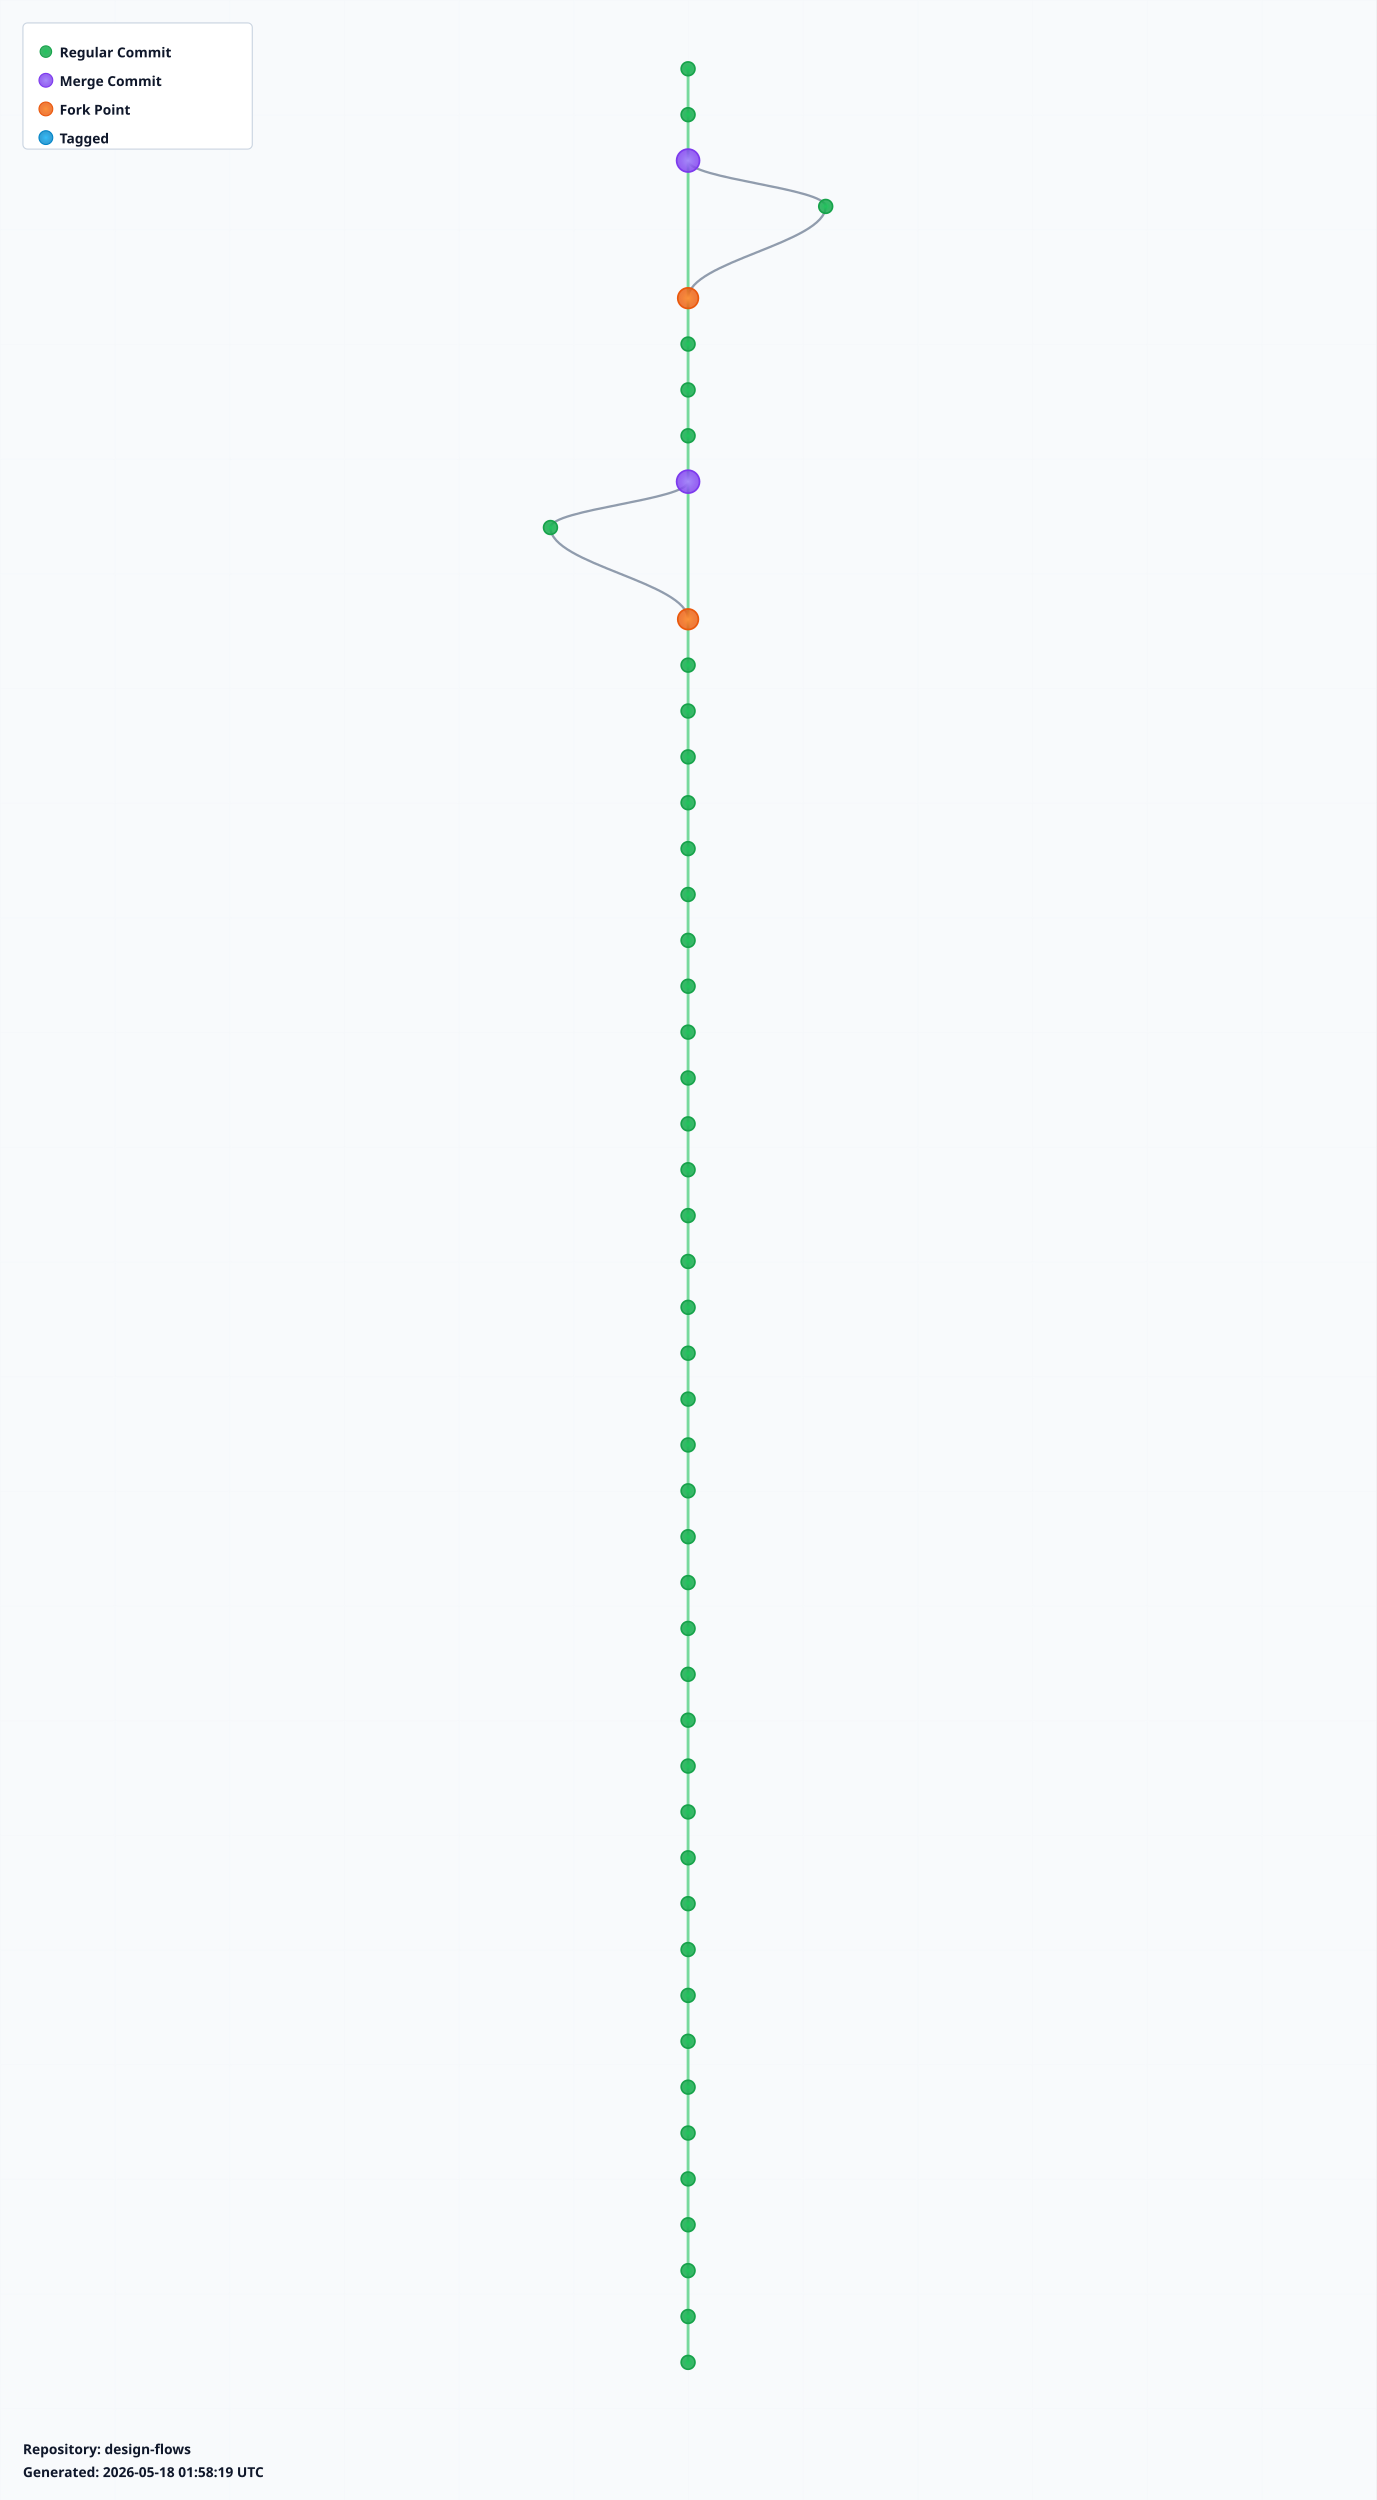
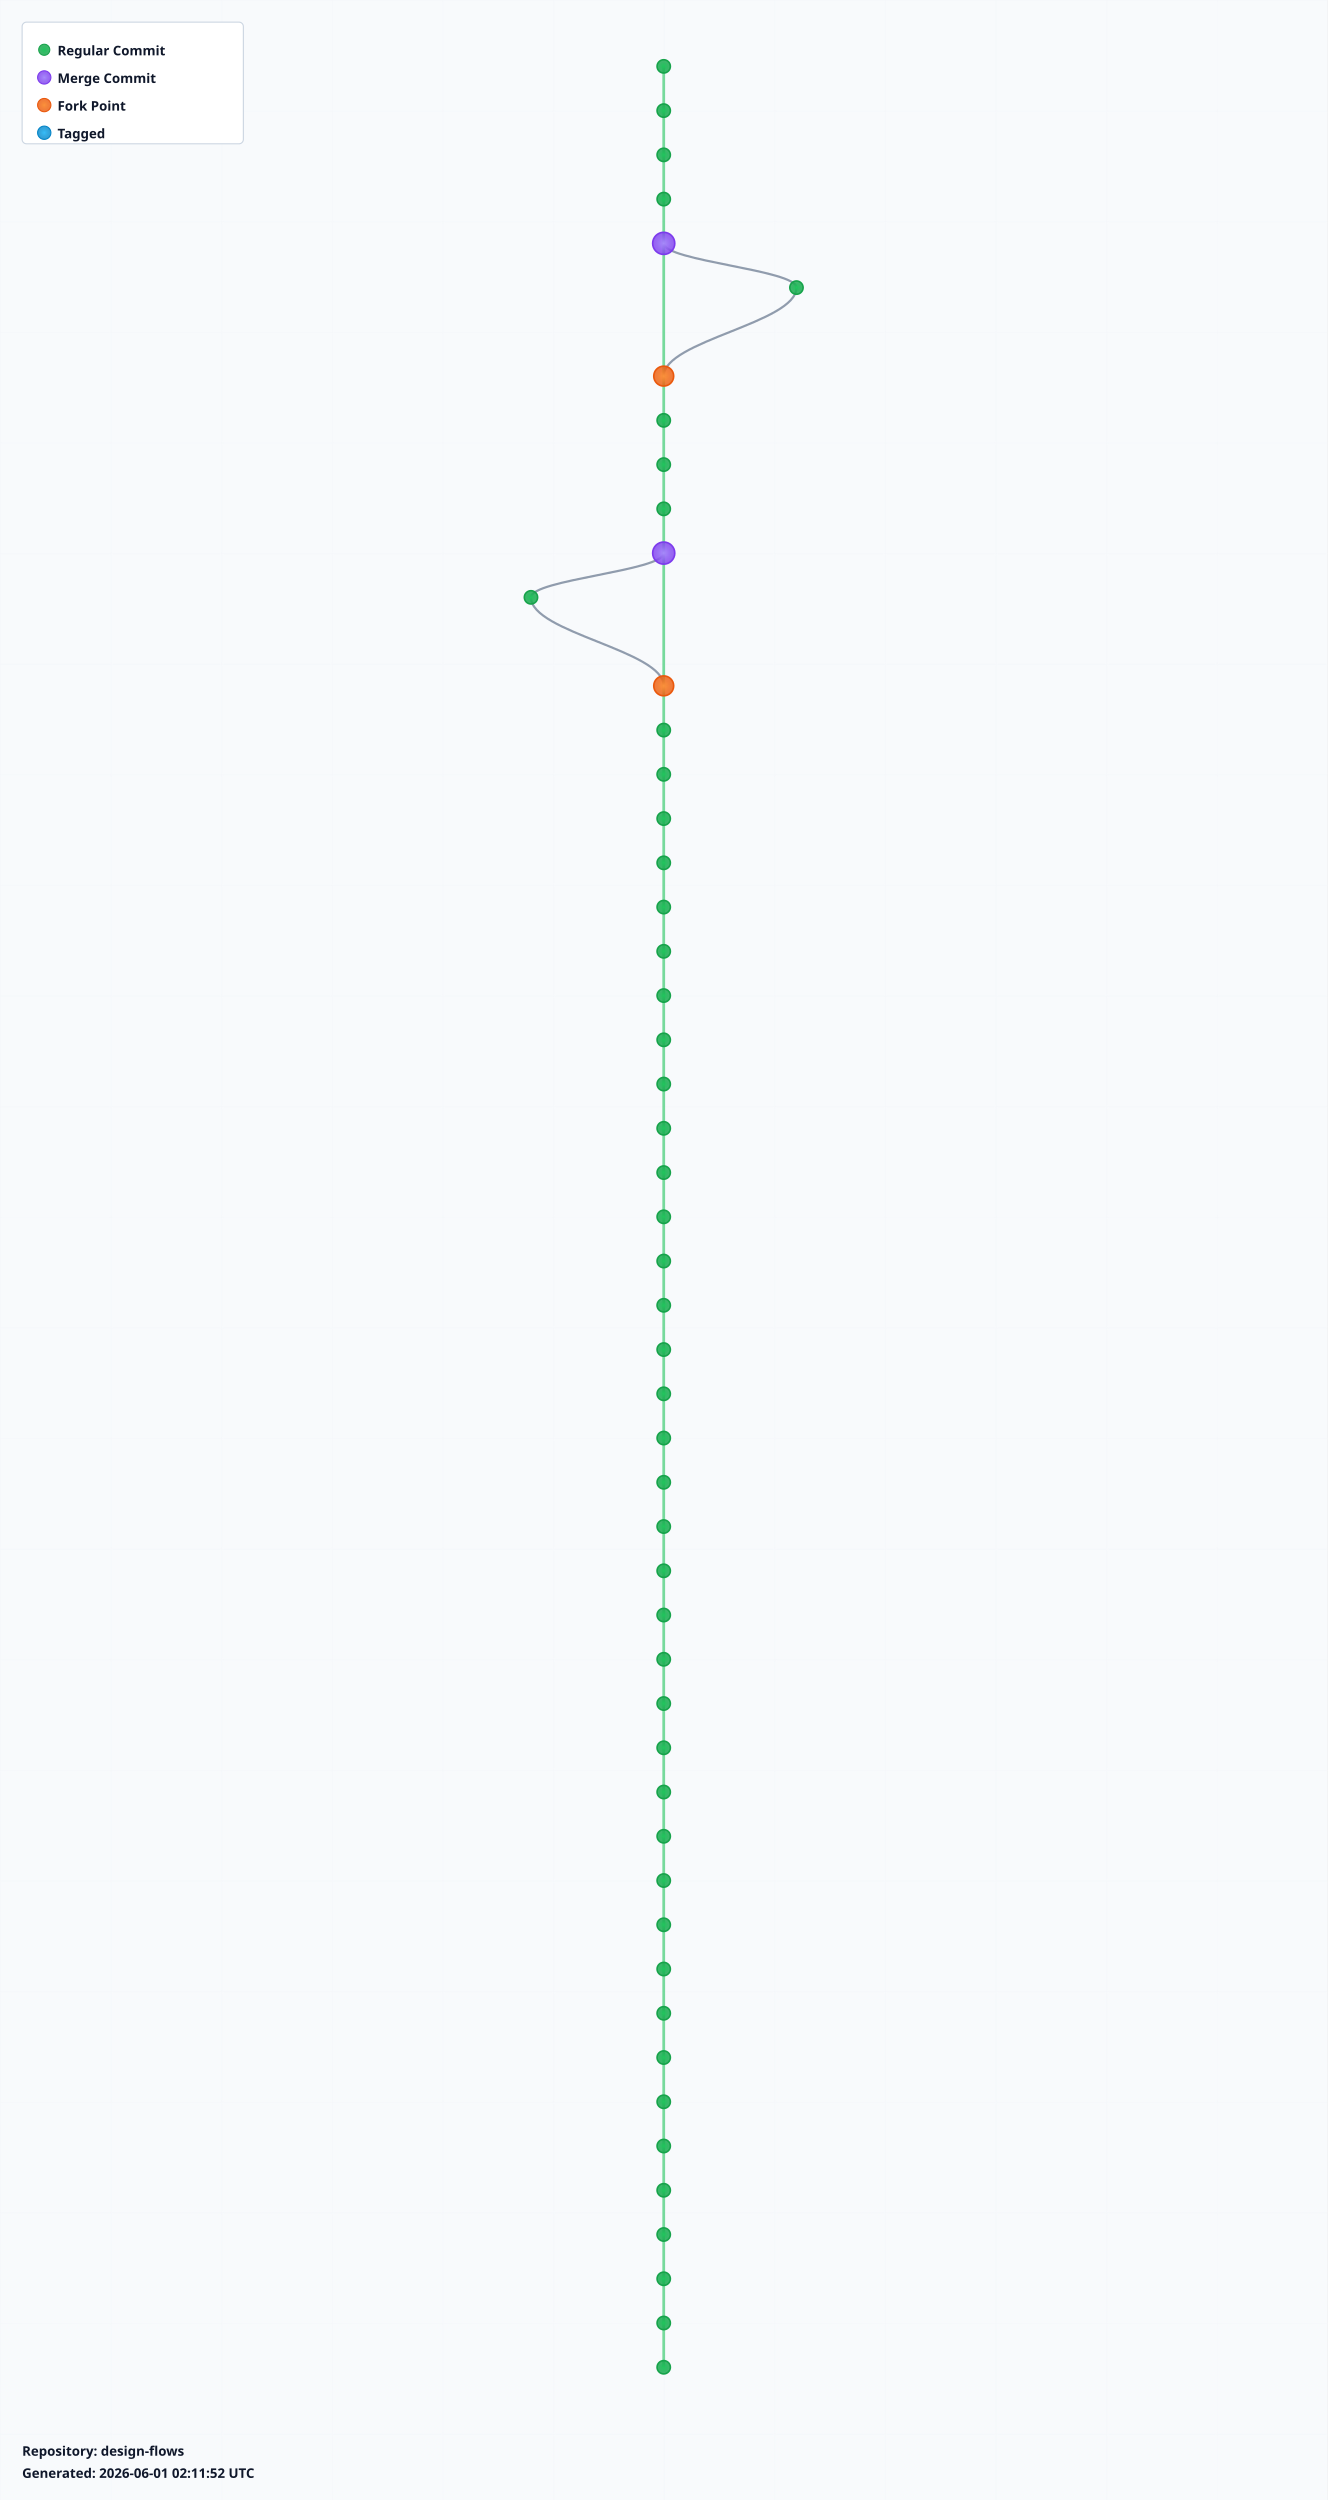
- <svg xmlns="http://www.w3.org/2000/svg" width="1200" height="2180" viewBox="0 0 1200 2180">
+ <svg xmlns="http://www.w3.org/2000/svg" width="1200" height="2260" viewBox="0 0 1200 2260">
  <defs>
    <radialGradient id="leafGradient">
      <stop offset="0%" style="stop-color:#22c55e;stop-opacity:1" />
      <stop offset="100%" style="stop-color:#16a34a;stop-opacity:0.8" />
    </radialGradient>
    <radialGradient id="mergeGradient">
      <stop offset="0%" style="stop-color:#a78bfa;stop-opacity:1" />
      <stop offset="100%" style="stop-color:#7c3aed;stop-opacity:0.8" />
    </radialGradient>
    <radialGradient id="forkGradient">
      <stop offset="0%" style="stop-color:#fb923c;stop-opacity:1" />
      <stop offset="100%" style="stop-color:#ea580c;stop-opacity:0.8" />
    </radialGradient>
    <radialGradient id="tagGradient">
      <stop offset="0%" style="stop-color:#38bdf8;stop-opacity:1" />
      <stop offset="100%" style="stop-color:#0284c7;stop-opacity:0.8" />
    </radialGradient>
    <style>
      .branch-line { stroke: #64748b; stroke-width: 2; fill: none; opacity: 0.7; }
      .trunk-line { stroke: #22c55e; stroke-width: 2.5; fill: none; opacity: 0.6; }
      .commit-leaf { cursor: pointer; }
      .commit-leaf:hover { filter: brightness(1.5); }
      .branch-label { font-family: sans-serif; font-size: 12px; font-weight: bold; fill: #0f172a; }
    </style>
  </defs>
-   <rect width="1200" height="2180" fill="#f8fafc" />
+   <rect width="1200" height="2260" fill="#f8fafc" />
  <defs>
    <pattern id="grid" width="100" height="100" patternUnits="userSpaceOnUse">
      <path d="M 100 0 L 0 0 0 100" fill="none" stroke="#e2e8f0" stroke-width="0.5" opacity="0.3" />
    </pattern>
  </defs>
-   <rect width="1200" height="2180" fill="url(#grid)" />
+   <rect width="1200" height="2260" fill="url(#grid)" />
  <g id="branches">
    <line class="trunk-line" x1="600" y1="60" x2="600" y2="100" />
    <line class="trunk-line" x1="600" y1="100" x2="600" y2="140" />
-     <line class="trunk-line" x1="600" y1="140" x2="600" y2="260" />
-     <path class="branch-line" d="M 600 140 C 600 156, 720 164, 720 180" />
-     <path class="branch-line" d="M 720 180 C 720 212, 600 228, 600 260" />
-     <line class="trunk-line" x1="600" y1="260" x2="600" y2="300" />
-     <line class="trunk-line" x1="600" y1="300" x2="600" y2="340" />
+     <line class="trunk-line" x1="600" y1="140" x2="600" y2="180" />
+     <line class="trunk-line" x1="600" y1="180" x2="600" y2="220" />
+     <line class="trunk-line" x1="600" y1="220" x2="600" y2="340" />
+     <path class="branch-line" d="M 600 220 C 600 236, 720 244, 720 260" />
+     <path class="branch-line" d="M 720 260 C 720 292, 600 308, 600 340" />
    <line class="trunk-line" x1="600" y1="340" x2="600" y2="380" />
    <line class="trunk-line" x1="600" y1="380" x2="600" y2="420" />
-     <line class="trunk-line" x1="600" y1="420" x2="600" y2="540" />
-     <path class="branch-line" d="M 600 420 C 600 436, 480 444, 480 460" />
-     <path class="branch-line" d="M 480 460 C 480 492, 600 508, 600 540" />
-     <line class="trunk-line" x1="600" y1="540" x2="600" y2="580" />
-     <line class="trunk-line" x1="600" y1="580" x2="600" y2="620" />
+     <line class="trunk-line" x1="600" y1="420" x2="600" y2="460" />
+     <line class="trunk-line" x1="600" y1="460" x2="600" y2="500" />
+     <line class="trunk-line" x1="600" y1="500" x2="600" y2="620" />
+     <path class="branch-line" d="M 600 500 C 600 516, 480 524, 480 540" />
+     <path class="branch-line" d="M 480 540 C 480 572, 600 588, 600 620" />
    <line class="trunk-line" x1="600" y1="620" x2="600" y2="660" />
    <line class="trunk-line" x1="600" y1="660" x2="600" y2="700" />
    <line class="trunk-line" x1="600" y1="700" x2="600" y2="740" />
    <line class="trunk-line" x1="600" y1="740" x2="600" y2="780" />
    <line class="trunk-line" x1="600" y1="780" x2="600" y2="820" />
    <line class="trunk-line" x1="600" y1="820" x2="600" y2="860" />
    <line class="trunk-line" x1="600" y1="860" x2="600" y2="900" />
    <line class="trunk-line" x1="600" y1="900" x2="600" y2="940" />
    <line class="trunk-line" x1="600" y1="940" x2="600" y2="980" />
    <line class="trunk-line" x1="600" y1="980" x2="600" y2="1020" />
    <line class="trunk-line" x1="600" y1="1020" x2="600" y2="1060" />
    <line class="trunk-line" x1="600" y1="1060" x2="600" y2="1100" />
    <line class="trunk-line" x1="600" y1="1100" x2="600" y2="1140" />
    <line class="trunk-line" x1="600" y1="1140" x2="600" y2="1180" />
    <line class="trunk-line" x1="600" y1="1180" x2="600" y2="1220" />
    <line class="trunk-line" x1="600" y1="1220" x2="600" y2="1260" />
    <line class="trunk-line" x1="600" y1="1260" x2="600" y2="1300" />
    <line class="trunk-line" x1="600" y1="1300" x2="600" y2="1340" />
    <line class="trunk-line" x1="600" y1="1340" x2="600" y2="1380" />
    <line class="trunk-line" x1="600" y1="1380" x2="600" y2="1420" />
    <line class="trunk-line" x1="600" y1="1420" x2="600" y2="1460" />
    <line class="trunk-line" x1="600" y1="1460" x2="600" y2="1500" />
    <line class="trunk-line" x1="600" y1="1500" x2="600" y2="1540" />
    <line class="trunk-line" x1="600" y1="1540" x2="600" y2="1580" />
    <line class="trunk-line" x1="600" y1="1580" x2="600" y2="1620" />
    <line class="trunk-line" x1="600" y1="1620" x2="600" y2="1660" />
    <line class="trunk-line" x1="600" y1="1660" x2="600" y2="1700" />
    <line class="trunk-line" x1="600" y1="1700" x2="600" y2="1740" />
    <line class="trunk-line" x1="600" y1="1740" x2="600" y2="1780" />
    <line class="trunk-line" x1="600" y1="1780" x2="600" y2="1820" />
    <line class="trunk-line" x1="600" y1="1820" x2="600" y2="1860" />
    <line class="trunk-line" x1="600" y1="1860" x2="600" y2="1900" />
    <line class="trunk-line" x1="600" y1="1900" x2="600" y2="1940" />
    <line class="trunk-line" x1="600" y1="1940" x2="600" y2="1980" />
    <line class="trunk-line" x1="600" y1="1980" x2="600" y2="2020" />
    <line class="trunk-line" x1="600" y1="2020" x2="600" y2="2060" />
+     <line class="trunk-line" x1="600" y1="2060" x2="600" y2="2100" />
+     <line class="trunk-line" x1="600" y1="2100" x2="600" y2="2140" />
  </g>
  <g id="commits">
    <circle class="commit-leaf" cx="600" cy="60" r="6" fill="url(#leafGradient)" stroke="#16a34a" stroke-width="1.5" />
    <circle class="commit-leaf" cx="600" cy="100" r="6" fill="url(#leafGradient)" stroke="#16a34a" stroke-width="1.5" />
-     <circle class="commit-leaf" cx="600" cy="140" r="10" fill="url(#mergeGradient)" stroke="#7c3aed" stroke-width="1.5" />
-     <circle class="commit-leaf" cx="720" cy="180" r="6" fill="url(#leafGradient)" stroke="#16a34a" stroke-width="1.5" />
-     <circle class="commit-leaf" cx="600" cy="260" r="9" fill="url(#forkGradient)" stroke="#ea580c" stroke-width="1.5" />
-     <circle class="commit-leaf" cx="600" cy="300" r="6" fill="url(#leafGradient)" stroke="#16a34a" stroke-width="1.5" />
-     <circle class="commit-leaf" cx="600" cy="340" r="6" fill="url(#leafGradient)" stroke="#16a34a" stroke-width="1.5" />
+     <circle class="commit-leaf" cx="600" cy="140" r="6" fill="url(#leafGradient)" stroke="#16a34a" stroke-width="1.5" />
+     <circle class="commit-leaf" cx="600" cy="180" r="6" fill="url(#leafGradient)" stroke="#16a34a" stroke-width="1.5" />
+     <circle class="commit-leaf" cx="600" cy="220" r="10" fill="url(#mergeGradient)" stroke="#7c3aed" stroke-width="1.5" />
+     <circle class="commit-leaf" cx="720" cy="260" r="6" fill="url(#leafGradient)" stroke="#16a34a" stroke-width="1.5" />
+     <circle class="commit-leaf" cx="600" cy="340" r="9" fill="url(#forkGradient)" stroke="#ea580c" stroke-width="1.5" />
    <circle class="commit-leaf" cx="600" cy="380" r="6" fill="url(#leafGradient)" stroke="#16a34a" stroke-width="1.5" />
-     <circle class="commit-leaf" cx="600" cy="420" r="10" fill="url(#mergeGradient)" stroke="#7c3aed" stroke-width="1.5" />
-     <circle class="commit-leaf" cx="480" cy="460" r="6" fill="url(#leafGradient)" stroke="#16a34a" stroke-width="1.5" />
-     <circle class="commit-leaf" cx="600" cy="540" r="9" fill="url(#forkGradient)" stroke="#ea580c" stroke-width="1.5" />
-     <circle class="commit-leaf" cx="600" cy="580" r="6" fill="url(#leafGradient)" stroke="#16a34a" stroke-width="1.5" />
-     <circle class="commit-leaf" cx="600" cy="620" r="6" fill="url(#leafGradient)" stroke="#16a34a" stroke-width="1.5" />
+     <circle class="commit-leaf" cx="600" cy="420" r="6" fill="url(#leafGradient)" stroke="#16a34a" stroke-width="1.5" />
+     <circle class="commit-leaf" cx="600" cy="460" r="6" fill="url(#leafGradient)" stroke="#16a34a" stroke-width="1.5" />
+     <circle class="commit-leaf" cx="600" cy="500" r="10" fill="url(#mergeGradient)" stroke="#7c3aed" stroke-width="1.5" />
+     <circle class="commit-leaf" cx="480" cy="540" r="6" fill="url(#leafGradient)" stroke="#16a34a" stroke-width="1.5" />
+     <circle class="commit-leaf" cx="600" cy="620" r="9" fill="url(#forkGradient)" stroke="#ea580c" stroke-width="1.5" />
    <circle class="commit-leaf" cx="600" cy="660" r="6" fill="url(#leafGradient)" stroke="#16a34a" stroke-width="1.5" />
    <circle class="commit-leaf" cx="600" cy="700" r="6" fill="url(#leafGradient)" stroke="#16a34a" stroke-width="1.5" />
    <circle class="commit-leaf" cx="600" cy="740" r="6" fill="url(#leafGradient)" stroke="#16a34a" stroke-width="1.5" />
    <circle class="commit-leaf" cx="600" cy="780" r="6" fill="url(#leafGradient)" stroke="#16a34a" stroke-width="1.5" />
    <circle class="commit-leaf" cx="600" cy="820" r="6" fill="url(#leafGradient)" stroke="#16a34a" stroke-width="1.5" />
    <circle class="commit-leaf" cx="600" cy="860" r="6" fill="url(#leafGradient)" stroke="#16a34a" stroke-width="1.5" />
    <circle class="commit-leaf" cx="600" cy="900" r="6" fill="url(#leafGradient)" stroke="#16a34a" stroke-width="1.5" />
    <circle class="commit-leaf" cx="600" cy="940" r="6" fill="url(#leafGradient)" stroke="#16a34a" stroke-width="1.5" />
    <circle class="commit-leaf" cx="600" cy="980" r="6" fill="url(#leafGradient)" stroke="#16a34a" stroke-width="1.5" />
    <circle class="commit-leaf" cx="600" cy="1020" r="6" fill="url(#leafGradient)" stroke="#16a34a" stroke-width="1.5" />
    <circle class="commit-leaf" cx="600" cy="1060" r="6" fill="url(#leafGradient)" stroke="#16a34a" stroke-width="1.5" />
    <circle class="commit-leaf" cx="600" cy="1100" r="6" fill="url(#leafGradient)" stroke="#16a34a" stroke-width="1.5" />
    <circle class="commit-leaf" cx="600" cy="1140" r="6" fill="url(#leafGradient)" stroke="#16a34a" stroke-width="1.5" />
    <circle class="commit-leaf" cx="600" cy="1180" r="6" fill="url(#leafGradient)" stroke="#16a34a" stroke-width="1.5" />
    <circle class="commit-leaf" cx="600" cy="1220" r="6" fill="url(#leafGradient)" stroke="#16a34a" stroke-width="1.5" />
    <circle class="commit-leaf" cx="600" cy="1260" r="6" fill="url(#leafGradient)" stroke="#16a34a" stroke-width="1.5" />
    <circle class="commit-leaf" cx="600" cy="1300" r="6" fill="url(#leafGradient)" stroke="#16a34a" stroke-width="1.5" />
    <circle class="commit-leaf" cx="600" cy="1340" r="6" fill="url(#leafGradient)" stroke="#16a34a" stroke-width="1.5" />
    <circle class="commit-leaf" cx="600" cy="1380" r="6" fill="url(#leafGradient)" stroke="#16a34a" stroke-width="1.5" />
    <circle class="commit-leaf" cx="600" cy="1420" r="6" fill="url(#leafGradient)" stroke="#16a34a" stroke-width="1.5" />
    <circle class="commit-leaf" cx="600" cy="1460" r="6" fill="url(#leafGradient)" stroke="#16a34a" stroke-width="1.5" />
    <circle class="commit-leaf" cx="600" cy="1500" r="6" fill="url(#leafGradient)" stroke="#16a34a" stroke-width="1.5" />
    <circle class="commit-leaf" cx="600" cy="1540" r="6" fill="url(#leafGradient)" stroke="#16a34a" stroke-width="1.5" />
    <circle class="commit-leaf" cx="600" cy="1580" r="6" fill="url(#leafGradient)" stroke="#16a34a" stroke-width="1.5" />
    <circle class="commit-leaf" cx="600" cy="1620" r="6" fill="url(#leafGradient)" stroke="#16a34a" stroke-width="1.5" />
    <circle class="commit-leaf" cx="600" cy="1660" r="6" fill="url(#leafGradient)" stroke="#16a34a" stroke-width="1.5" />
    <circle class="commit-leaf" cx="600" cy="1700" r="6" fill="url(#leafGradient)" stroke="#16a34a" stroke-width="1.5" />
    <circle class="commit-leaf" cx="600" cy="1740" r="6" fill="url(#leafGradient)" stroke="#16a34a" stroke-width="1.5" />
    <circle class="commit-leaf" cx="600" cy="1780" r="6" fill="url(#leafGradient)" stroke="#16a34a" stroke-width="1.5" />
    <circle class="commit-leaf" cx="600" cy="1820" r="6" fill="url(#leafGradient)" stroke="#16a34a" stroke-width="1.5" />
    <circle class="commit-leaf" cx="600" cy="1860" r="6" fill="url(#leafGradient)" stroke="#16a34a" stroke-width="1.5" />
    <circle class="commit-leaf" cx="600" cy="1900" r="6" fill="url(#leafGradient)" stroke="#16a34a" stroke-width="1.5" />
    <circle class="commit-leaf" cx="600" cy="1940" r="6" fill="url(#leafGradient)" stroke="#16a34a" stroke-width="1.5" />
    <circle class="commit-leaf" cx="600" cy="1980" r="6" fill="url(#leafGradient)" stroke="#16a34a" stroke-width="1.5" />
    <circle class="commit-leaf" cx="600" cy="2020" r="6" fill="url(#leafGradient)" stroke="#16a34a" stroke-width="1.5" />
    <circle class="commit-leaf" cx="600" cy="2060" r="6" fill="url(#leafGradient)" stroke="#16a34a" stroke-width="1.5" />
+     <circle class="commit-leaf" cx="600" cy="2100" r="6" fill="url(#leafGradient)" stroke="#16a34a" stroke-width="1.5" />
+     <circle class="commit-leaf" cx="600" cy="2140" r="6" fill="url(#leafGradient)" stroke="#16a34a" stroke-width="1.5" />
  </g>
  <g id="legend" transform="translate(20, 20)">
    <rect width="200" height="110" fill="white" stroke="#cbd5e1" stroke-width="1" rx="4" />
    <circle cx="20" cy="25" r="5" fill="url(#leafGradient)" stroke="#16a34a" />
    <text x="32" y="30" class="branch-label" font-size="12">Regular Commit</text>
    <circle cx="20" cy="50" r="6" fill="url(#mergeGradient)" stroke="#7c3aed" />
    <text x="32" y="55" class="branch-label" font-size="12">Merge Commit</text>
    <circle cx="20" cy="75" r="6" fill="url(#forkGradient)" stroke="#ea580c" />
    <text x="32" y="80" class="branch-label" font-size="12">Fork Point</text>
    <circle cx="20" cy="100" r="6" fill="url(#tagGradient)" stroke="#0284c7" />
    <text x="32" y="105" class="branch-label" font-size="12">Tagged</text>
  </g>
-   <g id="info" transform="translate(20, 2140)">
+   <g id="info" transform="translate(20, 2220)">
    <text x="0" y="0" class="branch-label" font-size="12" fill="#666">
      Repository: design-flows
    </text>
    <text x="0" y="20" class="branch-label" font-size="10" fill="#999">
-       Generated: 2026-05-18 01:58:19 UTC
+       Generated: 2026-06-01 02:11:52 UTC
    </text>
  </g>
</svg>
